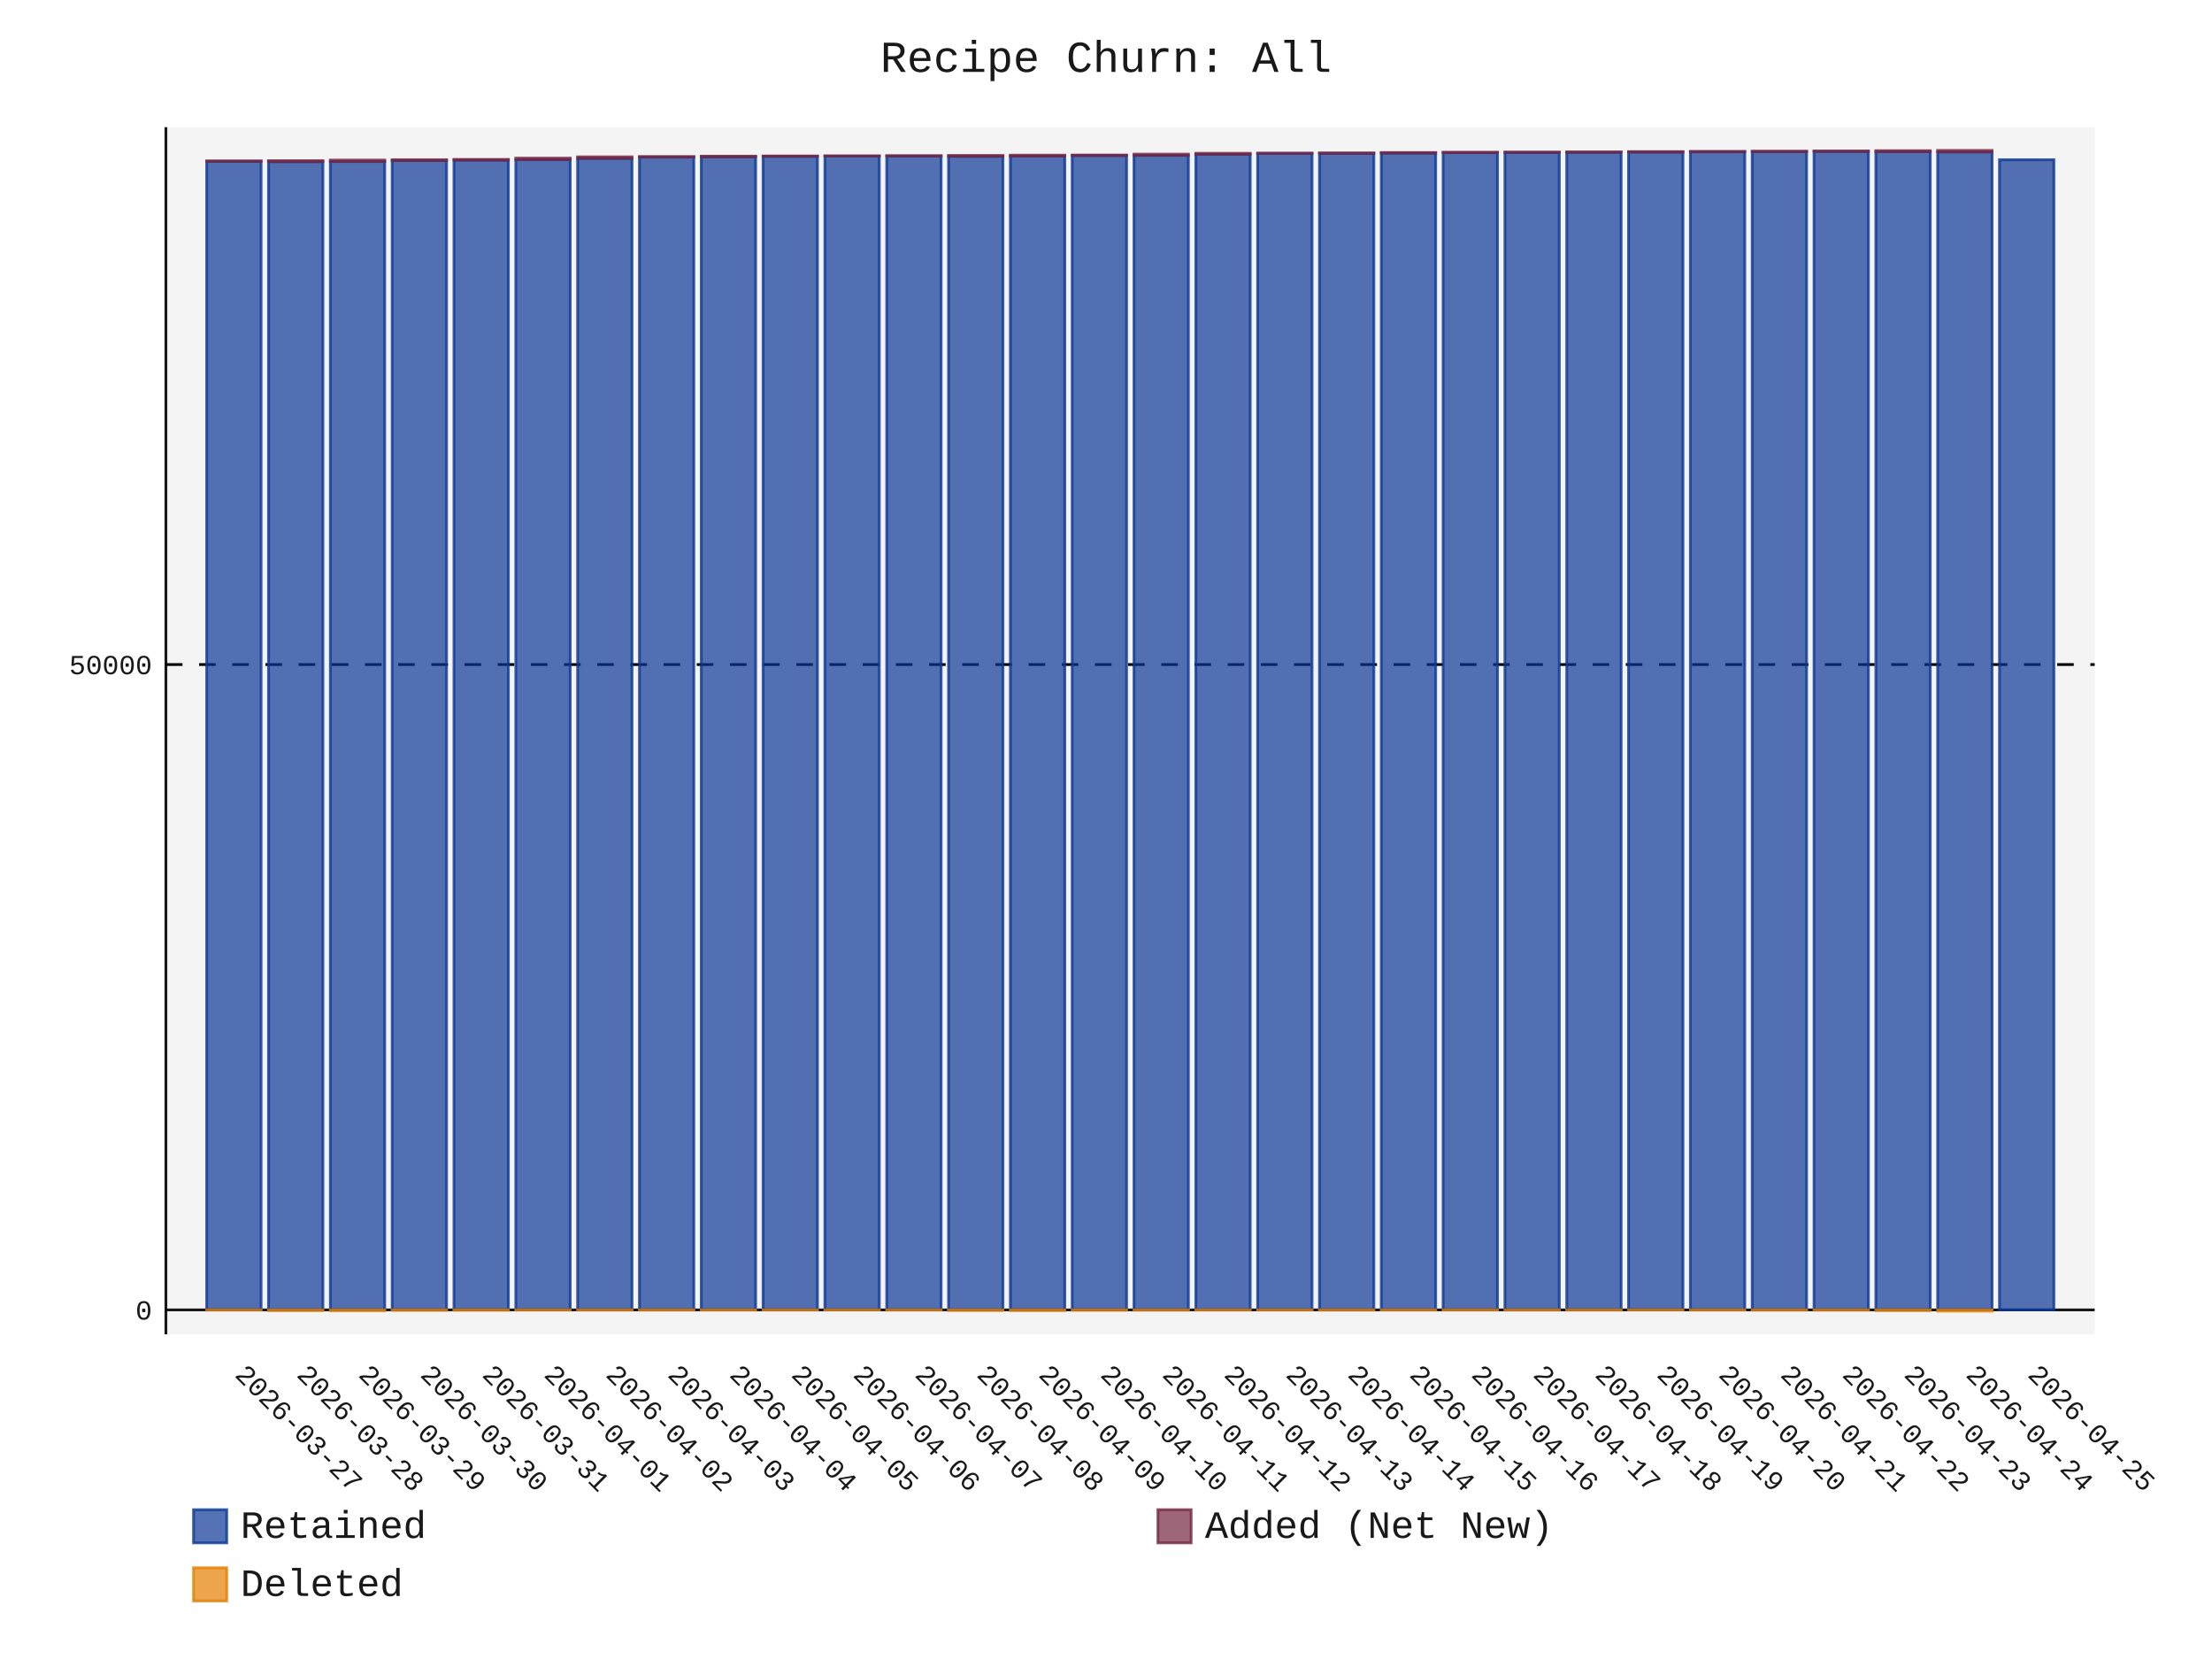
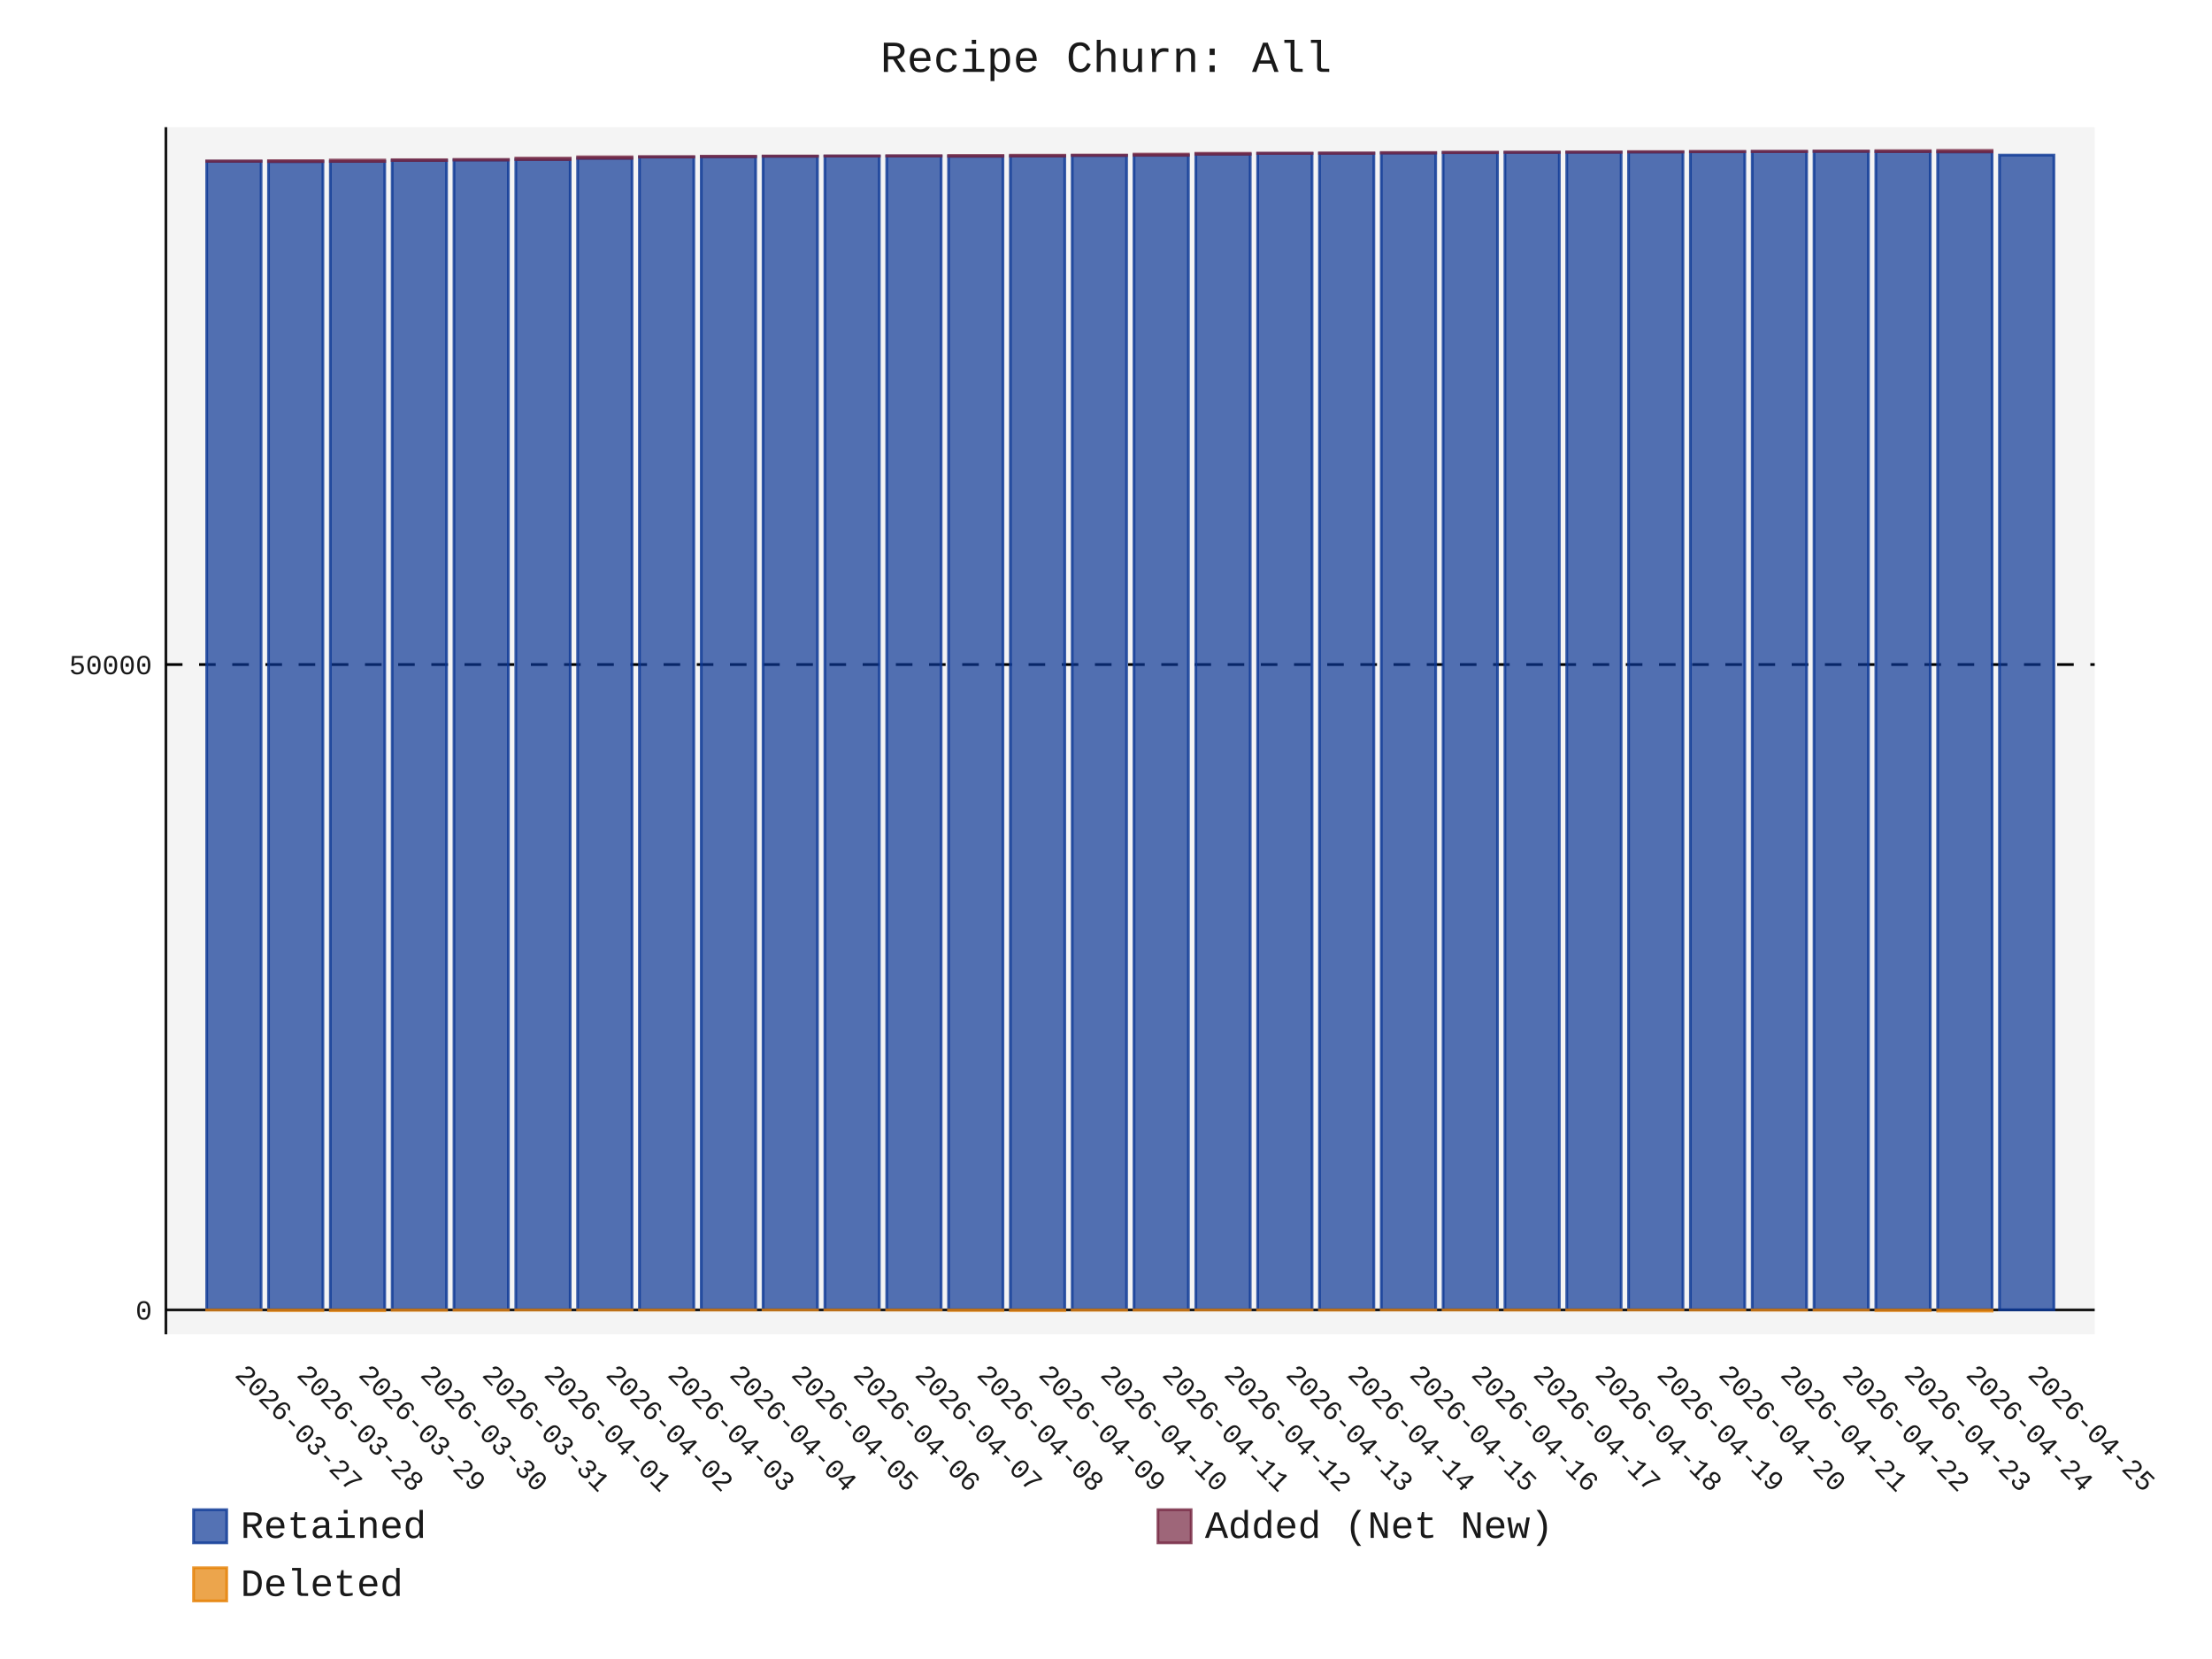
- <svg xmlns="http://www.w3.org/2000/svg" id="chart-2c9e7e4b-f1be-48ae-9465-2702f22e0ec9" class="pygal-chart" viewBox="0 0 800 600">
+ <svg xmlns="http://www.w3.org/2000/svg" id="chart-0124d1f9-5c87-44cc-a916-5c9daab18161" class="pygal-chart" viewBox="0 0 800 600">
  <defs>
-     <style type="text/css">#chart-2c9e7e4b-f1be-48ae-9465-2702f22e0ec9{-webkit-user-select:none;-webkit-font-smoothing:antialiased;font-family:Consolas,"Liberation Mono",Menlo,Courier,monospace}#chart-2c9e7e4b-f1be-48ae-9465-2702f22e0ec9 .title{font-family:Consolas,"Liberation Mono",Menlo,Courier,monospace;font-size:16px}#chart-2c9e7e4b-f1be-48ae-9465-2702f22e0ec9 .legends .legend text{font-family:Consolas,"Liberation Mono",Menlo,Courier,monospace;font-size:14px}#chart-2c9e7e4b-f1be-48ae-9465-2702f22e0ec9 .axis text{font-family:Consolas,"Liberation Mono",Menlo,Courier,monospace;font-size:10px}#chart-2c9e7e4b-f1be-48ae-9465-2702f22e0ec9 .axis text.major{font-family:Consolas,"Liberation Mono",Menlo,Courier,monospace;font-size:10px}#chart-2c9e7e4b-f1be-48ae-9465-2702f22e0ec9 .text-overlay text.value{font-family:Consolas,"Liberation Mono",Menlo,Courier,monospace;font-size:16px}#chart-2c9e7e4b-f1be-48ae-9465-2702f22e0ec9 .text-overlay text.label{font-family:Consolas,"Liberation Mono",Menlo,Courier,monospace;font-size:10px}#chart-2c9e7e4b-f1be-48ae-9465-2702f22e0ec9 .tooltip{font-family:Consolas,"Liberation Mono",Menlo,Courier,monospace;font-size:14px}#chart-2c9e7e4b-f1be-48ae-9465-2702f22e0ec9 text.no_data{font-family:Consolas,"Liberation Mono",Menlo,Courier,monospace;font-size:64px}
- #chart-2c9e7e4b-f1be-48ae-9465-2702f22e0ec9{background-color:transparent}#chart-2c9e7e4b-f1be-48ae-9465-2702f22e0ec9 path,#chart-2c9e7e4b-f1be-48ae-9465-2702f22e0ec9 line,#chart-2c9e7e4b-f1be-48ae-9465-2702f22e0ec9 rect,#chart-2c9e7e4b-f1be-48ae-9465-2702f22e0ec9 circle{-webkit-transition:150ms;-moz-transition:150ms;transition:150ms}#chart-2c9e7e4b-f1be-48ae-9465-2702f22e0ec9 .graph &gt; .background{fill:transparent}#chart-2c9e7e4b-f1be-48ae-9465-2702f22e0ec9 .plot &gt; .background{fill:rgba(240,240,240,0.7)}#chart-2c9e7e4b-f1be-48ae-9465-2702f22e0ec9 .graph{fill:rgba(0,0,0,0.9)}#chart-2c9e7e4b-f1be-48ae-9465-2702f22e0ec9 text.no_data{fill:rgba(0,0,0,0.9)}#chart-2c9e7e4b-f1be-48ae-9465-2702f22e0ec9 .title{fill:rgba(0,0,0,0.9)}#chart-2c9e7e4b-f1be-48ae-9465-2702f22e0ec9 .legends .legend text{fill:rgba(0,0,0,0.9)}#chart-2c9e7e4b-f1be-48ae-9465-2702f22e0ec9 .legends .legend:hover text{fill:rgba(0,0,0,0.9)}#chart-2c9e7e4b-f1be-48ae-9465-2702f22e0ec9 .axis .line{stroke:rgba(0,0,0,0.9)}#chart-2c9e7e4b-f1be-48ae-9465-2702f22e0ec9 .axis .guide.line{stroke:rgba(0,0,0,0.5)}#chart-2c9e7e4b-f1be-48ae-9465-2702f22e0ec9 .axis .major.line{stroke:rgba(0,0,0,0.9)}#chart-2c9e7e4b-f1be-48ae-9465-2702f22e0ec9 .axis text.major{fill:rgba(0,0,0,0.9)}#chart-2c9e7e4b-f1be-48ae-9465-2702f22e0ec9 .axis.y .guides:hover .guide.line,#chart-2c9e7e4b-f1be-48ae-9465-2702f22e0ec9 .line-graph .axis.x .guides:hover .guide.line,#chart-2c9e7e4b-f1be-48ae-9465-2702f22e0ec9 .stackedline-graph .axis.x .guides:hover .guide.line,#chart-2c9e7e4b-f1be-48ae-9465-2702f22e0ec9 .xy-graph .axis.x .guides:hover .guide.line{stroke:rgba(0,0,0,0.9)}#chart-2c9e7e4b-f1be-48ae-9465-2702f22e0ec9 .axis .guides:hover text{fill:rgba(0,0,0,0.9)}#chart-2c9e7e4b-f1be-48ae-9465-2702f22e0ec9 .reactive{fill-opacity:.7;stroke-opacity:.8;stroke-width:1}#chart-2c9e7e4b-f1be-48ae-9465-2702f22e0ec9 .ci{stroke:rgba(0,0,0,0.9)}#chart-2c9e7e4b-f1be-48ae-9465-2702f22e0ec9 .reactive.active,#chart-2c9e7e4b-f1be-48ae-9465-2702f22e0ec9 .active .reactive{fill-opacity:.8;stroke-opacity:.9;stroke-width:4}#chart-2c9e7e4b-f1be-48ae-9465-2702f22e0ec9 .ci .reactive.active{stroke-width:1.5}#chart-2c9e7e4b-f1be-48ae-9465-2702f22e0ec9 .series text{fill:rgba(0,0,0,0.9)}#chart-2c9e7e4b-f1be-48ae-9465-2702f22e0ec9 .tooltip rect{fill:rgba(240,240,240,0.7);stroke:rgba(0,0,0,0.9);-webkit-transition:opacity 150ms;-moz-transition:opacity 150ms;transition:opacity 150ms}#chart-2c9e7e4b-f1be-48ae-9465-2702f22e0ec9 .tooltip .label{fill:rgba(0,0,0,0.9)}#chart-2c9e7e4b-f1be-48ae-9465-2702f22e0ec9 .tooltip .label{fill:rgba(0,0,0,0.9)}#chart-2c9e7e4b-f1be-48ae-9465-2702f22e0ec9 .tooltip .legend{font-size:.8em;fill:rgba(0,0,0,0.5)}#chart-2c9e7e4b-f1be-48ae-9465-2702f22e0ec9 .tooltip .x_label{font-size:.6em;fill:rgba(0,0,0,0.9)}#chart-2c9e7e4b-f1be-48ae-9465-2702f22e0ec9 .tooltip .xlink{font-size:.5em;text-decoration:underline}#chart-2c9e7e4b-f1be-48ae-9465-2702f22e0ec9 .tooltip .value{font-size:1.5em}#chart-2c9e7e4b-f1be-48ae-9465-2702f22e0ec9 .bound{font-size:.5em}#chart-2c9e7e4b-f1be-48ae-9465-2702f22e0ec9 .max-value{font-size:.75em;fill:rgba(0,0,0,0.5)}#chart-2c9e7e4b-f1be-48ae-9465-2702f22e0ec9 .map-element{fill:rgba(240,240,240,0.7);stroke:rgba(0,0,0,0.5) !important}#chart-2c9e7e4b-f1be-48ae-9465-2702f22e0ec9 .map-element .reactive{fill-opacity:inherit;stroke-opacity:inherit}#chart-2c9e7e4b-f1be-48ae-9465-2702f22e0ec9 .color-0,#chart-2c9e7e4b-f1be-48ae-9465-2702f22e0ec9 .color-0 a:visited{stroke:rgb(12,55,149);fill:rgb(12,55,149)}#chart-2c9e7e4b-f1be-48ae-9465-2702f22e0ec9 .color-1,#chart-2c9e7e4b-f1be-48ae-9465-2702f22e0ec9 .color-1 a:visited{stroke:rgb(117,38,65);fill:rgb(117,38,65)}#chart-2c9e7e4b-f1be-48ae-9465-2702f22e0ec9 .color-2,#chart-2c9e7e4b-f1be-48ae-9465-2702f22e0ec9 .color-2 a:visited{stroke:rgb(228,127,0);fill:rgb(228,127,0)}#chart-2c9e7e4b-f1be-48ae-9465-2702f22e0ec9 .text-overlay .color-0 text{fill:black}#chart-2c9e7e4b-f1be-48ae-9465-2702f22e0ec9 .text-overlay .color-1 text{fill:black}#chart-2c9e7e4b-f1be-48ae-9465-2702f22e0ec9 .text-overlay .color-2 text{fill:black}
- #chart-2c9e7e4b-f1be-48ae-9465-2702f22e0ec9 text.no_data{text-anchor:middle}#chart-2c9e7e4b-f1be-48ae-9465-2702f22e0ec9 .guide.line{fill:none}#chart-2c9e7e4b-f1be-48ae-9465-2702f22e0ec9 .centered{text-anchor:middle}#chart-2c9e7e4b-f1be-48ae-9465-2702f22e0ec9 .title{text-anchor:middle}#chart-2c9e7e4b-f1be-48ae-9465-2702f22e0ec9 .legends .legend text{fill-opacity:1}#chart-2c9e7e4b-f1be-48ae-9465-2702f22e0ec9 .axis.x text{text-anchor:middle}#chart-2c9e7e4b-f1be-48ae-9465-2702f22e0ec9 .axis.x:not(.web) text[transform]{text-anchor:start}#chart-2c9e7e4b-f1be-48ae-9465-2702f22e0ec9 .axis.x:not(.web) text[transform].backwards{text-anchor:end}#chart-2c9e7e4b-f1be-48ae-9465-2702f22e0ec9 .axis.y text{text-anchor:end}#chart-2c9e7e4b-f1be-48ae-9465-2702f22e0ec9 .axis.y text[transform].backwards{text-anchor:start}#chart-2c9e7e4b-f1be-48ae-9465-2702f22e0ec9 .axis.y2 text{text-anchor:start}#chart-2c9e7e4b-f1be-48ae-9465-2702f22e0ec9 .axis.y2 text[transform].backwards{text-anchor:end}#chart-2c9e7e4b-f1be-48ae-9465-2702f22e0ec9 .axis .guide.line{stroke-dasharray:4,4;stroke:black}#chart-2c9e7e4b-f1be-48ae-9465-2702f22e0ec9 .axis .major.guide.line{stroke-dasharray:6,6;stroke:black}#chart-2c9e7e4b-f1be-48ae-9465-2702f22e0ec9 .horizontal .axis.y .guide.line,#chart-2c9e7e4b-f1be-48ae-9465-2702f22e0ec9 .horizontal .axis.y2 .guide.line,#chart-2c9e7e4b-f1be-48ae-9465-2702f22e0ec9 .vertical .axis.x .guide.line{opacity:0}#chart-2c9e7e4b-f1be-48ae-9465-2702f22e0ec9 .horizontal .axis.always_show .guide.line,#chart-2c9e7e4b-f1be-48ae-9465-2702f22e0ec9 .vertical .axis.always_show .guide.line{opacity:1 !important}#chart-2c9e7e4b-f1be-48ae-9465-2702f22e0ec9 .axis.y .guides:hover .guide.line,#chart-2c9e7e4b-f1be-48ae-9465-2702f22e0ec9 .axis.y2 .guides:hover .guide.line,#chart-2c9e7e4b-f1be-48ae-9465-2702f22e0ec9 .axis.x .guides:hover .guide.line{opacity:1}#chart-2c9e7e4b-f1be-48ae-9465-2702f22e0ec9 .axis .guides:hover text{opacity:1}#chart-2c9e7e4b-f1be-48ae-9465-2702f22e0ec9 .nofill{fill:none}#chart-2c9e7e4b-f1be-48ae-9465-2702f22e0ec9 .subtle-fill{fill-opacity:.2}#chart-2c9e7e4b-f1be-48ae-9465-2702f22e0ec9 .dot{stroke-width:1px;fill-opacity:1;stroke-opacity:1}#chart-2c9e7e4b-f1be-48ae-9465-2702f22e0ec9 .dot.active{stroke-width:5px}#chart-2c9e7e4b-f1be-48ae-9465-2702f22e0ec9 .dot.negative{fill:transparent}#chart-2c9e7e4b-f1be-48ae-9465-2702f22e0ec9 text,#chart-2c9e7e4b-f1be-48ae-9465-2702f22e0ec9 tspan{stroke:none !important}#chart-2c9e7e4b-f1be-48ae-9465-2702f22e0ec9 .series text.active{opacity:1}#chart-2c9e7e4b-f1be-48ae-9465-2702f22e0ec9 .tooltip rect{fill-opacity:.95;stroke-width:.5}#chart-2c9e7e4b-f1be-48ae-9465-2702f22e0ec9 .tooltip text{fill-opacity:1}#chart-2c9e7e4b-f1be-48ae-9465-2702f22e0ec9 .showable{visibility:hidden}#chart-2c9e7e4b-f1be-48ae-9465-2702f22e0ec9 .showable.shown{visibility:visible}#chart-2c9e7e4b-f1be-48ae-9465-2702f22e0ec9 .gauge-background{fill:rgba(229,229,229,1);stroke:none}#chart-2c9e7e4b-f1be-48ae-9465-2702f22e0ec9 .bg-lines{stroke:transparent;stroke-width:2px}</style>
+     <style type="text/css">#chart-0124d1f9-5c87-44cc-a916-5c9daab18161{-webkit-user-select:none;-webkit-font-smoothing:antialiased;font-family:Consolas,"Liberation Mono",Menlo,Courier,monospace}#chart-0124d1f9-5c87-44cc-a916-5c9daab18161 .title{font-family:Consolas,"Liberation Mono",Menlo,Courier,monospace;font-size:16px}#chart-0124d1f9-5c87-44cc-a916-5c9daab18161 .legends .legend text{font-family:Consolas,"Liberation Mono",Menlo,Courier,monospace;font-size:14px}#chart-0124d1f9-5c87-44cc-a916-5c9daab18161 .axis text{font-family:Consolas,"Liberation Mono",Menlo,Courier,monospace;font-size:10px}#chart-0124d1f9-5c87-44cc-a916-5c9daab18161 .axis text.major{font-family:Consolas,"Liberation Mono",Menlo,Courier,monospace;font-size:10px}#chart-0124d1f9-5c87-44cc-a916-5c9daab18161 .text-overlay text.value{font-family:Consolas,"Liberation Mono",Menlo,Courier,monospace;font-size:16px}#chart-0124d1f9-5c87-44cc-a916-5c9daab18161 .text-overlay text.label{font-family:Consolas,"Liberation Mono",Menlo,Courier,monospace;font-size:10px}#chart-0124d1f9-5c87-44cc-a916-5c9daab18161 .tooltip{font-family:Consolas,"Liberation Mono",Menlo,Courier,monospace;font-size:14px}#chart-0124d1f9-5c87-44cc-a916-5c9daab18161 text.no_data{font-family:Consolas,"Liberation Mono",Menlo,Courier,monospace;font-size:64px}
+ #chart-0124d1f9-5c87-44cc-a916-5c9daab18161{background-color:transparent}#chart-0124d1f9-5c87-44cc-a916-5c9daab18161 path,#chart-0124d1f9-5c87-44cc-a916-5c9daab18161 line,#chart-0124d1f9-5c87-44cc-a916-5c9daab18161 rect,#chart-0124d1f9-5c87-44cc-a916-5c9daab18161 circle{-webkit-transition:150ms;-moz-transition:150ms;transition:150ms}#chart-0124d1f9-5c87-44cc-a916-5c9daab18161 .graph &gt; .background{fill:transparent}#chart-0124d1f9-5c87-44cc-a916-5c9daab18161 .plot &gt; .background{fill:rgba(240,240,240,0.7)}#chart-0124d1f9-5c87-44cc-a916-5c9daab18161 .graph{fill:rgba(0,0,0,0.9)}#chart-0124d1f9-5c87-44cc-a916-5c9daab18161 text.no_data{fill:rgba(0,0,0,0.9)}#chart-0124d1f9-5c87-44cc-a916-5c9daab18161 .title{fill:rgba(0,0,0,0.9)}#chart-0124d1f9-5c87-44cc-a916-5c9daab18161 .legends .legend text{fill:rgba(0,0,0,0.9)}#chart-0124d1f9-5c87-44cc-a916-5c9daab18161 .legends .legend:hover text{fill:rgba(0,0,0,0.9)}#chart-0124d1f9-5c87-44cc-a916-5c9daab18161 .axis .line{stroke:rgba(0,0,0,0.9)}#chart-0124d1f9-5c87-44cc-a916-5c9daab18161 .axis .guide.line{stroke:rgba(0,0,0,0.5)}#chart-0124d1f9-5c87-44cc-a916-5c9daab18161 .axis .major.line{stroke:rgba(0,0,0,0.9)}#chart-0124d1f9-5c87-44cc-a916-5c9daab18161 .axis text.major{fill:rgba(0,0,0,0.9)}#chart-0124d1f9-5c87-44cc-a916-5c9daab18161 .axis.y .guides:hover .guide.line,#chart-0124d1f9-5c87-44cc-a916-5c9daab18161 .line-graph .axis.x .guides:hover .guide.line,#chart-0124d1f9-5c87-44cc-a916-5c9daab18161 .stackedline-graph .axis.x .guides:hover .guide.line,#chart-0124d1f9-5c87-44cc-a916-5c9daab18161 .xy-graph .axis.x .guides:hover .guide.line{stroke:rgba(0,0,0,0.9)}#chart-0124d1f9-5c87-44cc-a916-5c9daab18161 .axis .guides:hover text{fill:rgba(0,0,0,0.9)}#chart-0124d1f9-5c87-44cc-a916-5c9daab18161 .reactive{fill-opacity:.7;stroke-opacity:.8;stroke-width:1}#chart-0124d1f9-5c87-44cc-a916-5c9daab18161 .ci{stroke:rgba(0,0,0,0.9)}#chart-0124d1f9-5c87-44cc-a916-5c9daab18161 .reactive.active,#chart-0124d1f9-5c87-44cc-a916-5c9daab18161 .active .reactive{fill-opacity:.8;stroke-opacity:.9;stroke-width:4}#chart-0124d1f9-5c87-44cc-a916-5c9daab18161 .ci .reactive.active{stroke-width:1.5}#chart-0124d1f9-5c87-44cc-a916-5c9daab18161 .series text{fill:rgba(0,0,0,0.9)}#chart-0124d1f9-5c87-44cc-a916-5c9daab18161 .tooltip rect{fill:rgba(240,240,240,0.7);stroke:rgba(0,0,0,0.9);-webkit-transition:opacity 150ms;-moz-transition:opacity 150ms;transition:opacity 150ms}#chart-0124d1f9-5c87-44cc-a916-5c9daab18161 .tooltip .label{fill:rgba(0,0,0,0.9)}#chart-0124d1f9-5c87-44cc-a916-5c9daab18161 .tooltip .label{fill:rgba(0,0,0,0.9)}#chart-0124d1f9-5c87-44cc-a916-5c9daab18161 .tooltip .legend{font-size:.8em;fill:rgba(0,0,0,0.5)}#chart-0124d1f9-5c87-44cc-a916-5c9daab18161 .tooltip .x_label{font-size:.6em;fill:rgba(0,0,0,0.9)}#chart-0124d1f9-5c87-44cc-a916-5c9daab18161 .tooltip .xlink{font-size:.5em;text-decoration:underline}#chart-0124d1f9-5c87-44cc-a916-5c9daab18161 .tooltip .value{font-size:1.5em}#chart-0124d1f9-5c87-44cc-a916-5c9daab18161 .bound{font-size:.5em}#chart-0124d1f9-5c87-44cc-a916-5c9daab18161 .max-value{font-size:.75em;fill:rgba(0,0,0,0.5)}#chart-0124d1f9-5c87-44cc-a916-5c9daab18161 .map-element{fill:rgba(240,240,240,0.7);stroke:rgba(0,0,0,0.5) !important}#chart-0124d1f9-5c87-44cc-a916-5c9daab18161 .map-element .reactive{fill-opacity:inherit;stroke-opacity:inherit}#chart-0124d1f9-5c87-44cc-a916-5c9daab18161 .color-0,#chart-0124d1f9-5c87-44cc-a916-5c9daab18161 .color-0 a:visited{stroke:rgb(12,55,149);fill:rgb(12,55,149)}#chart-0124d1f9-5c87-44cc-a916-5c9daab18161 .color-1,#chart-0124d1f9-5c87-44cc-a916-5c9daab18161 .color-1 a:visited{stroke:rgb(117,38,65);fill:rgb(117,38,65)}#chart-0124d1f9-5c87-44cc-a916-5c9daab18161 .color-2,#chart-0124d1f9-5c87-44cc-a916-5c9daab18161 .color-2 a:visited{stroke:rgb(228,127,0);fill:rgb(228,127,0)}#chart-0124d1f9-5c87-44cc-a916-5c9daab18161 .text-overlay .color-0 text{fill:black}#chart-0124d1f9-5c87-44cc-a916-5c9daab18161 .text-overlay .color-1 text{fill:black}#chart-0124d1f9-5c87-44cc-a916-5c9daab18161 .text-overlay .color-2 text{fill:black}
+ #chart-0124d1f9-5c87-44cc-a916-5c9daab18161 text.no_data{text-anchor:middle}#chart-0124d1f9-5c87-44cc-a916-5c9daab18161 .guide.line{fill:none}#chart-0124d1f9-5c87-44cc-a916-5c9daab18161 .centered{text-anchor:middle}#chart-0124d1f9-5c87-44cc-a916-5c9daab18161 .title{text-anchor:middle}#chart-0124d1f9-5c87-44cc-a916-5c9daab18161 .legends .legend text{fill-opacity:1}#chart-0124d1f9-5c87-44cc-a916-5c9daab18161 .axis.x text{text-anchor:middle}#chart-0124d1f9-5c87-44cc-a916-5c9daab18161 .axis.x:not(.web) text[transform]{text-anchor:start}#chart-0124d1f9-5c87-44cc-a916-5c9daab18161 .axis.x:not(.web) text[transform].backwards{text-anchor:end}#chart-0124d1f9-5c87-44cc-a916-5c9daab18161 .axis.y text{text-anchor:end}#chart-0124d1f9-5c87-44cc-a916-5c9daab18161 .axis.y text[transform].backwards{text-anchor:start}#chart-0124d1f9-5c87-44cc-a916-5c9daab18161 .axis.y2 text{text-anchor:start}#chart-0124d1f9-5c87-44cc-a916-5c9daab18161 .axis.y2 text[transform].backwards{text-anchor:end}#chart-0124d1f9-5c87-44cc-a916-5c9daab18161 .axis .guide.line{stroke-dasharray:4,4;stroke:black}#chart-0124d1f9-5c87-44cc-a916-5c9daab18161 .axis .major.guide.line{stroke-dasharray:6,6;stroke:black}#chart-0124d1f9-5c87-44cc-a916-5c9daab18161 .horizontal .axis.y .guide.line,#chart-0124d1f9-5c87-44cc-a916-5c9daab18161 .horizontal .axis.y2 .guide.line,#chart-0124d1f9-5c87-44cc-a916-5c9daab18161 .vertical .axis.x .guide.line{opacity:0}#chart-0124d1f9-5c87-44cc-a916-5c9daab18161 .horizontal .axis.always_show .guide.line,#chart-0124d1f9-5c87-44cc-a916-5c9daab18161 .vertical .axis.always_show .guide.line{opacity:1 !important}#chart-0124d1f9-5c87-44cc-a916-5c9daab18161 .axis.y .guides:hover .guide.line,#chart-0124d1f9-5c87-44cc-a916-5c9daab18161 .axis.y2 .guides:hover .guide.line,#chart-0124d1f9-5c87-44cc-a916-5c9daab18161 .axis.x .guides:hover .guide.line{opacity:1}#chart-0124d1f9-5c87-44cc-a916-5c9daab18161 .axis .guides:hover text{opacity:1}#chart-0124d1f9-5c87-44cc-a916-5c9daab18161 .nofill{fill:none}#chart-0124d1f9-5c87-44cc-a916-5c9daab18161 .subtle-fill{fill-opacity:.2}#chart-0124d1f9-5c87-44cc-a916-5c9daab18161 .dot{stroke-width:1px;fill-opacity:1;stroke-opacity:1}#chart-0124d1f9-5c87-44cc-a916-5c9daab18161 .dot.active{stroke-width:5px}#chart-0124d1f9-5c87-44cc-a916-5c9daab18161 .dot.negative{fill:transparent}#chart-0124d1f9-5c87-44cc-a916-5c9daab18161 text,#chart-0124d1f9-5c87-44cc-a916-5c9daab18161 tspan{stroke:none !important}#chart-0124d1f9-5c87-44cc-a916-5c9daab18161 .series text.active{opacity:1}#chart-0124d1f9-5c87-44cc-a916-5c9daab18161 .tooltip rect{fill-opacity:.95;stroke-width:.5}#chart-0124d1f9-5c87-44cc-a916-5c9daab18161 .tooltip text{fill-opacity:1}#chart-0124d1f9-5c87-44cc-a916-5c9daab18161 .showable{visibility:hidden}#chart-0124d1f9-5c87-44cc-a916-5c9daab18161 .showable.shown{visibility:visible}#chart-0124d1f9-5c87-44cc-a916-5c9daab18161 .gauge-background{fill:rgba(229,229,229,1);stroke:none}#chart-0124d1f9-5c87-44cc-a916-5c9daab18161 .bg-lines{stroke:transparent;stroke-width:2px}</style>
  </defs>
  <g class="graph stackedbar-graph vertical">
    <rect x="0" y="0" width="800" height="600" class="background" />
    <g transform="translate(60, 46)" class="plot">
      <rect x="0" y="0" width="697.574" height="436.574" class="background" />
      <g class="axis y always_show">
        <g class="guides">
          <path d="M0 427.744 h697.574" class="axis major line" />
          <text x="-5" y="431.244" class="major">0</text>
        </g>
        <g class="guides">
          <path d="M0 194.34 h697.574" class="major guide line" />
          <text x="-5" y="197.84" class="major">50000</text>
        </g>
      </g>
      <g class="axis x">
        <path d="M0 0 v436.574" class="line" />
        <g class="guides">
          <path d="M24.594 0 v436.574" class="guide line" />
          <text x="24.594" y="451.574" class="" transform="rotate(45 24.59394 451.5736)">2026-03-27</text>
        </g>
        <g class="guides">
          <path d="M46.952 0 v436.574" class="guide line" />
          <text x="46.952" y="451.574" class="" transform="rotate(45 46.95207 451.5736)">2026-03-28</text>
        </g>
        <g class="guides">
          <path d="M69.31 0 v436.574" class="guide line" />
          <text x="69.31" y="451.574" class="" transform="rotate(45 69.3102 451.5736)">2026-03-29</text>
        </g>
        <g class="guides">
          <path d="M91.668 0 v436.574" class="guide line" />
          <text x="91.668" y="451.574" class="" transform="rotate(45 91.66832 451.5736)">2026-03-30</text>
        </g>
        <g class="guides">
          <path d="M114.026 0 v436.574" class="guide line" />
          <text x="114.026" y="451.574" class="" transform="rotate(45 114.0265 451.5736)">2026-03-31</text>
        </g>
        <g class="guides">
          <path d="M136.385 0 v436.574" class="guide line" />
          <text x="136.385" y="451.574" class="" transform="rotate(45 136.3846 451.5736)">2026-04-01</text>
        </g>
        <g class="guides">
          <path d="M158.743 0 v436.574" class="guide line" />
          <text x="158.743" y="451.574" class="" transform="rotate(45 158.7427 451.5736)">2026-04-02</text>
        </g>
        <g class="guides">
          <path d="M181.101 0 v436.574" class="guide line" />
          <text x="181.101" y="451.574" class="" transform="rotate(45 181.1008 451.5736)">2026-04-03</text>
        </g>
        <g class="guides">
          <path d="M203.459 0 v436.574" class="guide line" />
          <text x="203.459" y="451.574" class="" transform="rotate(45 203.459 451.5736)">2026-04-04</text>
        </g>
        <g class="guides">
          <path d="M225.817 0 v436.574" class="guide line" />
          <text x="225.817" y="451.574" class="" transform="rotate(45 225.8171 451.5736)">2026-04-05</text>
        </g>
        <g class="guides">
          <path d="M248.175 0 v436.574" class="guide line" />
          <text x="248.175" y="451.574" class="" transform="rotate(45 248.1752 451.5736)">2026-04-06</text>
        </g>
        <g class="guides">
          <path d="M270.533 0 v436.574" class="guide line" />
          <text x="270.533" y="451.574" class="" transform="rotate(45 270.5333 451.5736)">2026-04-07</text>
        </g>
        <g class="guides">
          <path d="M292.891 0 v436.574" class="guide line" />
          <text x="292.891" y="451.574" class="" transform="rotate(45 292.8915 451.5736)">2026-04-08</text>
        </g>
        <g class="guides">
          <path d="M315.25 0 v436.574" class="guide line" />
          <text x="315.25" y="451.574" class="" transform="rotate(45 315.2496 451.5736)">2026-04-09</text>
        </g>
        <g class="guides">
          <path d="M337.608 0 v436.574" class="guide line" />
          <text x="337.608" y="451.574" class="" transform="rotate(45 337.6077 451.5736)">2026-04-10</text>
        </g>
        <g class="guides">
          <path d="M359.966 0 v436.574" class="guide line" />
          <text x="359.966" y="451.574" class="" transform="rotate(45 359.9659 451.5736)">2026-04-11</text>
        </g>
        <g class="guides">
          <path d="M382.324 0 v436.574" class="guide line" />
          <text x="382.324" y="451.574" class="" transform="rotate(45 382.324 451.5736)">2026-04-12</text>
        </g>
        <g class="guides">
          <path d="M404.682 0 v436.574" class="guide line" />
          <text x="404.682" y="451.574" class="" transform="rotate(45 404.6821 451.5736)">2026-04-13</text>
        </g>
        <g class="guides">
          <path d="M427.04 0 v436.574" class="guide line" />
          <text x="427.04" y="451.574" class="" transform="rotate(45 427.0402 451.5736)">2026-04-14</text>
        </g>
        <g class="guides">
          <path d="M449.398 0 v436.574" class="guide line" />
          <text x="449.398" y="451.574" class="" transform="rotate(45 449.3984 451.5736)">2026-04-15</text>
        </g>
        <g class="guides">
          <path d="M471.757 0 v436.574" class="guide line" />
          <text x="471.757" y="451.574" class="" transform="rotate(45 471.7565 451.5736)">2026-04-16</text>
        </g>
        <g class="guides">
          <path d="M494.115 0 v436.574" class="guide line" />
          <text x="494.115" y="451.574" class="" transform="rotate(45 494.1146 451.5736)">2026-04-17</text>
        </g>
        <g class="guides">
          <path d="M516.473 0 v436.574" class="guide line" />
          <text x="516.473" y="451.574" class="" transform="rotate(45 516.4728 451.5736)">2026-04-18</text>
        </g>
        <g class="guides">
          <path d="M538.831 0 v436.574" class="guide line" />
          <text x="538.831" y="451.574" class="" transform="rotate(45 538.8309 451.5736)">2026-04-19</text>
        </g>
        <g class="guides">
          <path d="M561.189 0 v436.574" class="guide line" />
          <text x="561.189" y="451.574" class="" transform="rotate(45 561.189 451.5736)">2026-04-20</text>
        </g>
        <g class="guides">
          <path d="M583.547 0 v436.574" class="guide line" />
          <text x="583.547" y="451.574" class="" transform="rotate(45 583.5471 451.5736)">2026-04-21</text>
        </g>
        <g class="guides">
          <path d="M605.905 0 v436.574" class="guide line" />
          <text x="605.905" y="451.574" class="" transform="rotate(45 605.9053 451.5736)">2026-04-22</text>
        </g>
        <g class="guides">
          <path d="M628.263 0 v436.574" class="guide line" />
          <text x="628.263" y="451.574" class="" transform="rotate(45 628.2634 451.5736)">2026-04-23</text>
        </g>
        <g class="guides">
          <path d="M650.622 0 v436.574" class="guide line" />
          <text x="650.622" y="451.574" class="" transform="rotate(45 650.6215 451.5736)">2026-04-24</text>
        </g>
        <g class="guides">
          <path d="M672.98 0 v436.574" class="guide line" />
          <text x="672.98" y="451.574" class="" transform="rotate(45 672.9797 451.5736)">2026-04-25</text>
        </g>
      </g>
      <g class="series serie-0 color-0">
        <g class="bars">
          <g class="bar">
            <rect x="14.756" y="12.35" rx="0" ry="0" width="19.675" height="415.394" class="rect reactive tooltip-trigger" />
          </g>
          <g class="bar">
            <rect x="37.114" y="12.448" rx="0" ry="0" width="19.675" height="415.296" class="rect reactive tooltip-trigger" />
          </g>
          <g class="bar">
            <rect x="59.473" y="12.387" rx="0" ry="0" width="19.675" height="415.357" class="rect reactive tooltip-trigger" />
          </g>
          <g class="bar">
            <rect x="81.831" y="12.046" rx="0" ry="0" width="19.675" height="415.698" class="rect reactive tooltip-trigger" />
          </g>
          <g class="bar">
            <rect x="104.189" y="11.883" rx="0" ry="0" width="19.675" height="415.861" class="rect reactive tooltip-trigger" />
          </g>
          <g class="bar">
            <rect x="126.547" y="11.71" rx="0" ry="0" width="19.675" height="416.034" class="rect reactive tooltip-trigger" />
          </g>
          <g class="bar">
            <rect x="148.905" y="11.253" rx="0" ry="0" width="19.675" height="416.491" class="rect reactive tooltip-trigger" />
          </g>
          <g class="bar">
            <rect x="171.263" y="10.8" rx="0" ry="0" width="19.675" height="416.944" class="rect reactive tooltip-trigger" />
          </g>
          <g class="bar">
            <rect x="193.621" y="10.678" rx="0" ry="0" width="19.675" height="417.065" class="rect reactive tooltip-trigger" />
          </g>
          <g class="bar">
            <rect x="215.98" y="10.524" rx="0" ry="0" width="19.675" height="417.22" class="rect reactive tooltip-trigger" />
          </g>
          <g class="bar">
            <rect x="238.338" y="10.45" rx="0" ry="0" width="19.675" height="417.294" class="rect reactive tooltip-trigger" />
          </g>
          <g class="bar">
            <rect x="260.696" y="10.436" rx="0" ry="0" width="19.675" height="417.308" class="rect reactive tooltip-trigger" />
          </g>
          <g class="bar">
            <rect x="283.054" y="10.52" rx="0" ry="0" width="19.675" height="417.224" class="rect reactive tooltip-trigger" />
          </g>
          <g class="bar">
            <rect x="305.412" y="10.45" rx="0" ry="0" width="19.675" height="417.294" class="rect reactive tooltip-trigger" />
          </g>
          <g class="bar">
            <rect x="327.77" y="10.244" rx="0" ry="0" width="19.675" height="417.5" class="rect reactive tooltip-trigger" />
          </g>
          <g class="bar">
            <rect x="350.128" y="10.165" rx="0" ry="0" width="19.675" height="417.579" class="rect reactive tooltip-trigger" />
          </g>
          <g class="bar">
            <rect x="372.486" y="9.782" rx="0" ry="0" width="19.675" height="417.962" class="rect reactive tooltip-trigger" />
          </g>
          <g class="bar">
            <rect x="394.845" y="9.493" rx="0" ry="0" width="19.675" height="418.251" class="rect reactive tooltip-trigger" />
          </g>
          <g class="bar">
            <rect x="417.203" y="9.465" rx="0" ry="0" width="19.675" height="418.279" class="rect reactive tooltip-trigger" />
          </g>
          <g class="bar">
            <rect x="439.561" y="9.353" rx="0" ry="0" width="19.675" height="418.391" class="rect reactive tooltip-trigger" />
          </g>
          <g class="bar">
            <rect x="461.919" y="9.203" rx="0" ry="0" width="19.675" height="418.541" class="rect reactive tooltip-trigger" />
          </g>
          <g class="bar">
            <rect x="484.277" y="9.119" rx="0" ry="0" width="19.675" height="418.625" class="rect reactive tooltip-trigger" />
          </g>
          <g class="bar">
            <rect x="506.635" y="9.073" rx="0" ry="0" width="19.675" height="418.671" class="rect reactive tooltip-trigger" />
          </g>
          <g class="bar">
            <rect x="528.993" y="8.984" rx="0" ry="0" width="19.675" height="418.76" class="rect reactive tooltip-trigger" />
          </g>
          <g class="bar">
            <rect x="551.351" y="8.89" rx="0" ry="0" width="19.675" height="418.853" class="rect reactive tooltip-trigger" />
          </g>
          <g class="bar">
            <rect x="573.71" y="8.834" rx="0" ry="0" width="19.675" height="418.909" class="rect reactive tooltip-trigger" />
          </g>
          <g class="bar">
            <rect x="596.068" y="8.764" rx="0" ry="0" width="19.675" height="418.979" class="rect reactive tooltip-trigger" />
          </g>
          <g class="bar">
            <rect x="618.426" y="8.839" rx="0" ry="0" width="19.675" height="418.905" class="rect reactive tooltip-trigger" />
          </g>
          <g class="bar">
            <rect x="640.784" y="8.932" rx="0" ry="0" width="19.675" height="418.811" class="rect reactive tooltip-trigger" />
          </g>
          <g class="bar">
-             <rect x="663.142" y="11.771" rx="0" ry="0" width="19.675" height="415.973" class="rect reactive tooltip-trigger" />
+             <rect x="663.142" y="10.085" rx="0" ry="0" width="19.675" height="417.658" class="rect reactive tooltip-trigger" />
          </g>
        </g>
      </g>
      <g class="series serie-1 color-1">
        <g class="bars">
          <g class="bar">
            <rect x="14.756" y="12.195" rx="0" ry="0" width="19.675" height="0.154" class="rect reactive tooltip-trigger" />
          </g>
          <g class="bar">
            <rect x="37.114" y="12.102" rx="0" ry="0" width="19.675" height="0.345" class="rect reactive tooltip-trigger" />
          </g>
          <g class="bar">
            <rect x="59.473" y="11.887" rx="0" ry="0" width="19.675" height="0.499" class="rect reactive tooltip-trigger" />
          </g>
          <g class="bar">
            <rect x="81.831" y="11.766" rx="0" ry="0" width="19.675" height="0.28" class="rect reactive tooltip-trigger" />
          </g>
          <g class="bar">
            <rect x="104.189" y="11.654" rx="0" ry="0" width="19.675" height="0.229" class="rect reactive tooltip-trigger" />
          </g>
          <g class="bar">
            <rect x="126.547" y="11.182" rx="0" ry="0" width="19.675" height="0.527" class="rect reactive tooltip-trigger" />
          </g>
          <g class="bar">
            <rect x="148.905" y="10.725" rx="0" ry="0" width="19.675" height="0.527" class="rect reactive tooltip-trigger" />
          </g>
          <g class="bar">
            <rect x="171.263" y="10.618" rx="0" ry="0" width="19.675" height="0.182" class="rect reactive tooltip-trigger" />
          </g>
          <g class="bar">
            <rect x="193.621" y="10.482" rx="0" ry="0" width="19.675" height="0.196" class="rect reactive tooltip-trigger" />
          </g>
          <g class="bar">
            <rect x="215.98" y="10.417" rx="0" ry="0" width="19.675" height="0.107" class="rect reactive tooltip-trigger" />
          </g>
          <g class="bar">
            <rect x="238.338" y="10.375" rx="0" ry="0" width="19.675" height="0.075" class="rect reactive tooltip-trigger" />
          </g>
          <g class="bar">
            <rect x="260.696" y="10.3" rx="0" ry="0" width="19.675" height="0.135" class="rect reactive tooltip-trigger" />
          </g>
          <g class="bar">
            <rect x="283.054" y="10.207" rx="0" ry="0" width="19.675" height="0.313" class="rect reactive tooltip-trigger" />
          </g>
          <g class="bar">
            <rect x="305.412" y="10.118" rx="0" ry="0" width="19.675" height="0.331" class="rect reactive tooltip-trigger" />
          </g>
          <g class="bar">
            <rect x="327.77" y="10.067" rx="0" ry="0" width="19.675" height="0.177" class="rect reactive tooltip-trigger" />
          </g>
          <g class="bar">
            <rect x="350.128" y="9.731" rx="0" ry="0" width="19.675" height="0.434" class="rect reactive tooltip-trigger" />
          </g>
          <g class="bar">
            <rect x="372.486" y="9.437" rx="0" ry="0" width="19.675" height="0.345" class="rect reactive tooltip-trigger" />
          </g>
          <g class="bar">
            <rect x="394.845" y="9.381" rx="0" ry="0" width="19.675" height="0.112" class="rect reactive tooltip-trigger" />
          </g>
          <g class="bar">
            <rect x="417.203" y="9.301" rx="0" ry="0" width="19.675" height="0.163" class="rect reactive tooltip-trigger" />
          </g>
          <g class="bar">
            <rect x="439.561" y="9.161" rx="0" ry="0" width="19.675" height="0.191" class="rect reactive tooltip-trigger" />
          </g>
          <g class="bar">
            <rect x="461.919" y="9.045" rx="0" ry="0" width="19.675" height="0.159" class="rect reactive tooltip-trigger" />
          </g>
          <g class="bar">
            <rect x="484.277" y="9.012" rx="0" ry="0" width="19.675" height="0.107" class="rect reactive tooltip-trigger" />
          </g>
          <g class="bar">
            <rect x="506.635" y="8.946" rx="0" ry="0" width="19.675" height="0.126" class="rect reactive tooltip-trigger" />
          </g>
          <g class="bar">
            <rect x="528.993" y="8.83" rx="0" ry="0" width="19.675" height="0.154" class="rect reactive tooltip-trigger" />
          </g>
          <g class="bar">
            <rect x="551.351" y="8.741" rx="0" ry="0" width="19.675" height="0.149" class="rect reactive tooltip-trigger" />
          </g>
          <g class="bar">
            <rect x="573.71" y="8.676" rx="0" ry="0" width="19.675" height="0.159" class="rect reactive tooltip-trigger" />
          </g>
          <g class="bar">
            <rect x="596.068" y="8.596" rx="0" ry="0" width="19.675" height="0.168" class="rect reactive tooltip-trigger" />
          </g>
          <g class="bar">
            <rect x="618.426" y="8.498" rx="0" ry="0" width="19.675" height="0.341" class="rect reactive tooltip-trigger" />
          </g>
          <g class="bar">
            <rect x="640.784" y="8.396" rx="0" ry="0" width="19.675" height="0.537" class="rect reactive tooltip-trigger" />
          </g>
          <g class="bar">
-             <rect x="663.142" y="11.771" rx="0" ry="0" width="19.675" height="0.0" class="rect reactive tooltip-trigger" />
+             <rect x="663.142" y="10.085" rx="0" ry="0" width="19.675" height="0.0" class="rect reactive tooltip-trigger" />
          </g>
        </g>
      </g>
      <g class="series serie-2 color-2">
        <g class="bars">
          <g class="bar">
            <rect x="14.756" y="427.744" rx="0" ry="0" width="19.675" height="0.061" class="rect reactive tooltip-trigger" />
          </g>
          <g class="bar">
            <rect x="37.114" y="427.744" rx="0" ry="0" width="19.675" height="0.252" class="rect reactive tooltip-trigger" />
          </g>
          <g class="bar">
            <rect x="59.473" y="427.744" rx="0" ry="0" width="19.675" height="0.285" class="rect reactive tooltip-trigger" />
          </g>
          <g class="bar">
            <rect x="81.831" y="427.744" rx="0" ry="0" width="19.675" height="0.159" class="rect reactive tooltip-trigger" />
          </g>
          <g class="bar">
            <rect x="104.189" y="427.744" rx="0" ry="0" width="19.675" height="0.117" class="rect reactive tooltip-trigger" />
          </g>
          <g class="bar">
            <rect x="126.547" y="427.744" rx="0" ry="0" width="19.675" height="0.056" class="rect reactive tooltip-trigger" />
          </g>
          <g class="bar">
            <rect x="148.905" y="427.744" rx="0" ry="0" width="19.675" height="0.07" class="rect reactive tooltip-trigger" />
          </g>
          <g class="bar">
            <rect x="171.263" y="427.744" rx="0" ry="0" width="19.675" height="0.075" class="rect reactive tooltip-trigger" />
          </g>
          <g class="bar">
            <rect x="193.621" y="427.744" rx="0" ry="0" width="19.675" height="0.061" class="rect reactive tooltip-trigger" />
          </g>
          <g class="bar">
            <rect x="215.98" y="427.744" rx="0" ry="0" width="19.675" height="0.042" class="rect reactive tooltip-trigger" />
          </g>
          <g class="bar">
            <rect x="238.338" y="427.744" rx="0" ry="0" width="19.675" height="0.033" class="rect reactive tooltip-trigger" />
          </g>
          <g class="bar">
            <rect x="260.696" y="427.744" rx="0" ry="0" width="19.675" height="0.061" class="rect reactive tooltip-trigger" />
          </g>
          <g class="bar">
            <rect x="283.054" y="427.744" rx="0" ry="0" width="19.675" height="0.219" class="rect reactive tooltip-trigger" />
          </g>
          <g class="bar">
            <rect x="305.412" y="427.744" rx="0" ry="0" width="19.675" height="0.243" class="rect reactive tooltip-trigger" />
          </g>
          <g class="bar">
            <rect x="327.77" y="427.744" rx="0" ry="0" width="19.675" height="0.126" class="rect reactive tooltip-trigger" />
          </g>
          <g class="bar">
            <rect x="350.128" y="427.744" rx="0" ry="0" width="19.675" height="0.098" class="rect reactive tooltip-trigger" />
          </g>
          <g class="bar">
            <rect x="372.486" y="427.744" rx="0" ry="0" width="19.675" height="0.051" class="rect reactive tooltip-trigger" />
          </g>
          <g class="bar">
            <rect x="394.845" y="427.744" rx="0" ry="0" width="19.675" height="0.056" class="rect reactive tooltip-trigger" />
          </g>
          <g class="bar">
            <rect x="417.203" y="427.744" rx="0" ry="0" width="19.675" height="0.084" class="rect reactive tooltip-trigger" />
          </g>
          <g class="bar">
            <rect x="439.561" y="427.744" rx="0" ry="0" width="19.675" height="0.051" class="rect reactive tooltip-trigger" />
          </g>
          <g class="bar">
            <rect x="461.919" y="427.744" rx="0" ry="0" width="19.675" height="0.042" class="rect reactive tooltip-trigger" />
          </g>
          <g class="bar">
            <rect x="484.277" y="427.744" rx="0" ry="0" width="19.675" height="0.075" class="rect reactive tooltip-trigger" />
          </g>
          <g class="bar">
            <rect x="506.635" y="427.744" rx="0" ry="0" width="19.675" height="0.061" class="rect reactive tooltip-trigger" />
          </g>
          <g class="bar">
            <rect x="528.993" y="427.744" rx="0" ry="0" width="19.675" height="0.037" class="rect reactive tooltip-trigger" />
          </g>
          <g class="bar">
            <rect x="551.351" y="427.744" rx="0" ry="0" width="19.675" height="0.061" class="rect reactive tooltip-trigger" />
          </g>
          <g class="bar">
            <rect x="573.71" y="427.744" rx="0" ry="0" width="19.675" height="0.093" class="rect reactive tooltip-trigger" />
          </g>
          <g class="bar">
            <rect x="596.068" y="427.744" rx="0" ry="0" width="19.675" height="0.089" class="rect reactive tooltip-trigger" />
          </g>
          <g class="bar">
            <rect x="618.426" y="427.744" rx="0" ry="0" width="19.675" height="0.243" class="rect reactive tooltip-trigger" />
          </g>
          <g class="bar">
            <rect x="640.784" y="427.744" rx="0" ry="0" width="19.675" height="0.434" class="rect reactive tooltip-trigger" />
          </g>
          <g class="bar">
-             <rect x="663.142" y="11.771" rx="0" ry="0" width="19.675" height="0.0" class="rect reactive tooltip-trigger" />
+             <rect x="663.142" y="10.085" rx="0" ry="0" width="19.675" height="0.0" class="rect reactive tooltip-trigger" />
          </g>
        </g>
      </g>
    </g>
    <g class="titles">
      <text x="400.0" y="26" class="title plot_title">Recipe Churn: All</text>
    </g>
    <g transform="translate(60, 46)" class="plot overlay">
      <g class="series serie-0 color-0" />
      <g class="series serie-1 color-1" />
      <g class="series serie-2 color-2" />
    </g>
    <g transform="translate(60, 46)" class="plot text-overlay">
      <g class="series serie-0 color-0" />
      <g class="series serie-1 color-1" />
      <g class="series serie-2 color-2" />
    </g>
    <g transform="translate(60, 46)" class="plot tooltip-overlay">
      <g transform="translate(0 0)" style="opacity: 0" class="tooltip">
        <rect rx="0" ry="0" width="0" height="0" class="tooltip-box" />
        <g class="text" />
      </g>
    </g>
    <g transform="translate(70, 545)" class="legends">
      <g id="activate-serie-0" class="legend reactive activate-serie">
        <rect x="0.0" y="1.0" width="12" height="12" class="color-0 reactive" />
        <text x="17.0" y="11.2">Retained</text>
      </g>
      <g id="activate-serie-1" class="legend reactive activate-serie">
        <rect x="348.787" y="1.0" width="12" height="12" class="color-1 reactive" />
        <text x="365.787" y="11.2">Added (Net New)</text>
      </g>
      <g id="activate-serie-2" class="legend reactive activate-serie">
        <rect x="0.0" y="22.0" width="12" height="12" class="color-2 reactive" />
        <text x="17.0" y="32.2">Deleted</text>
      </g>
    </g>
  </g>
</svg>
